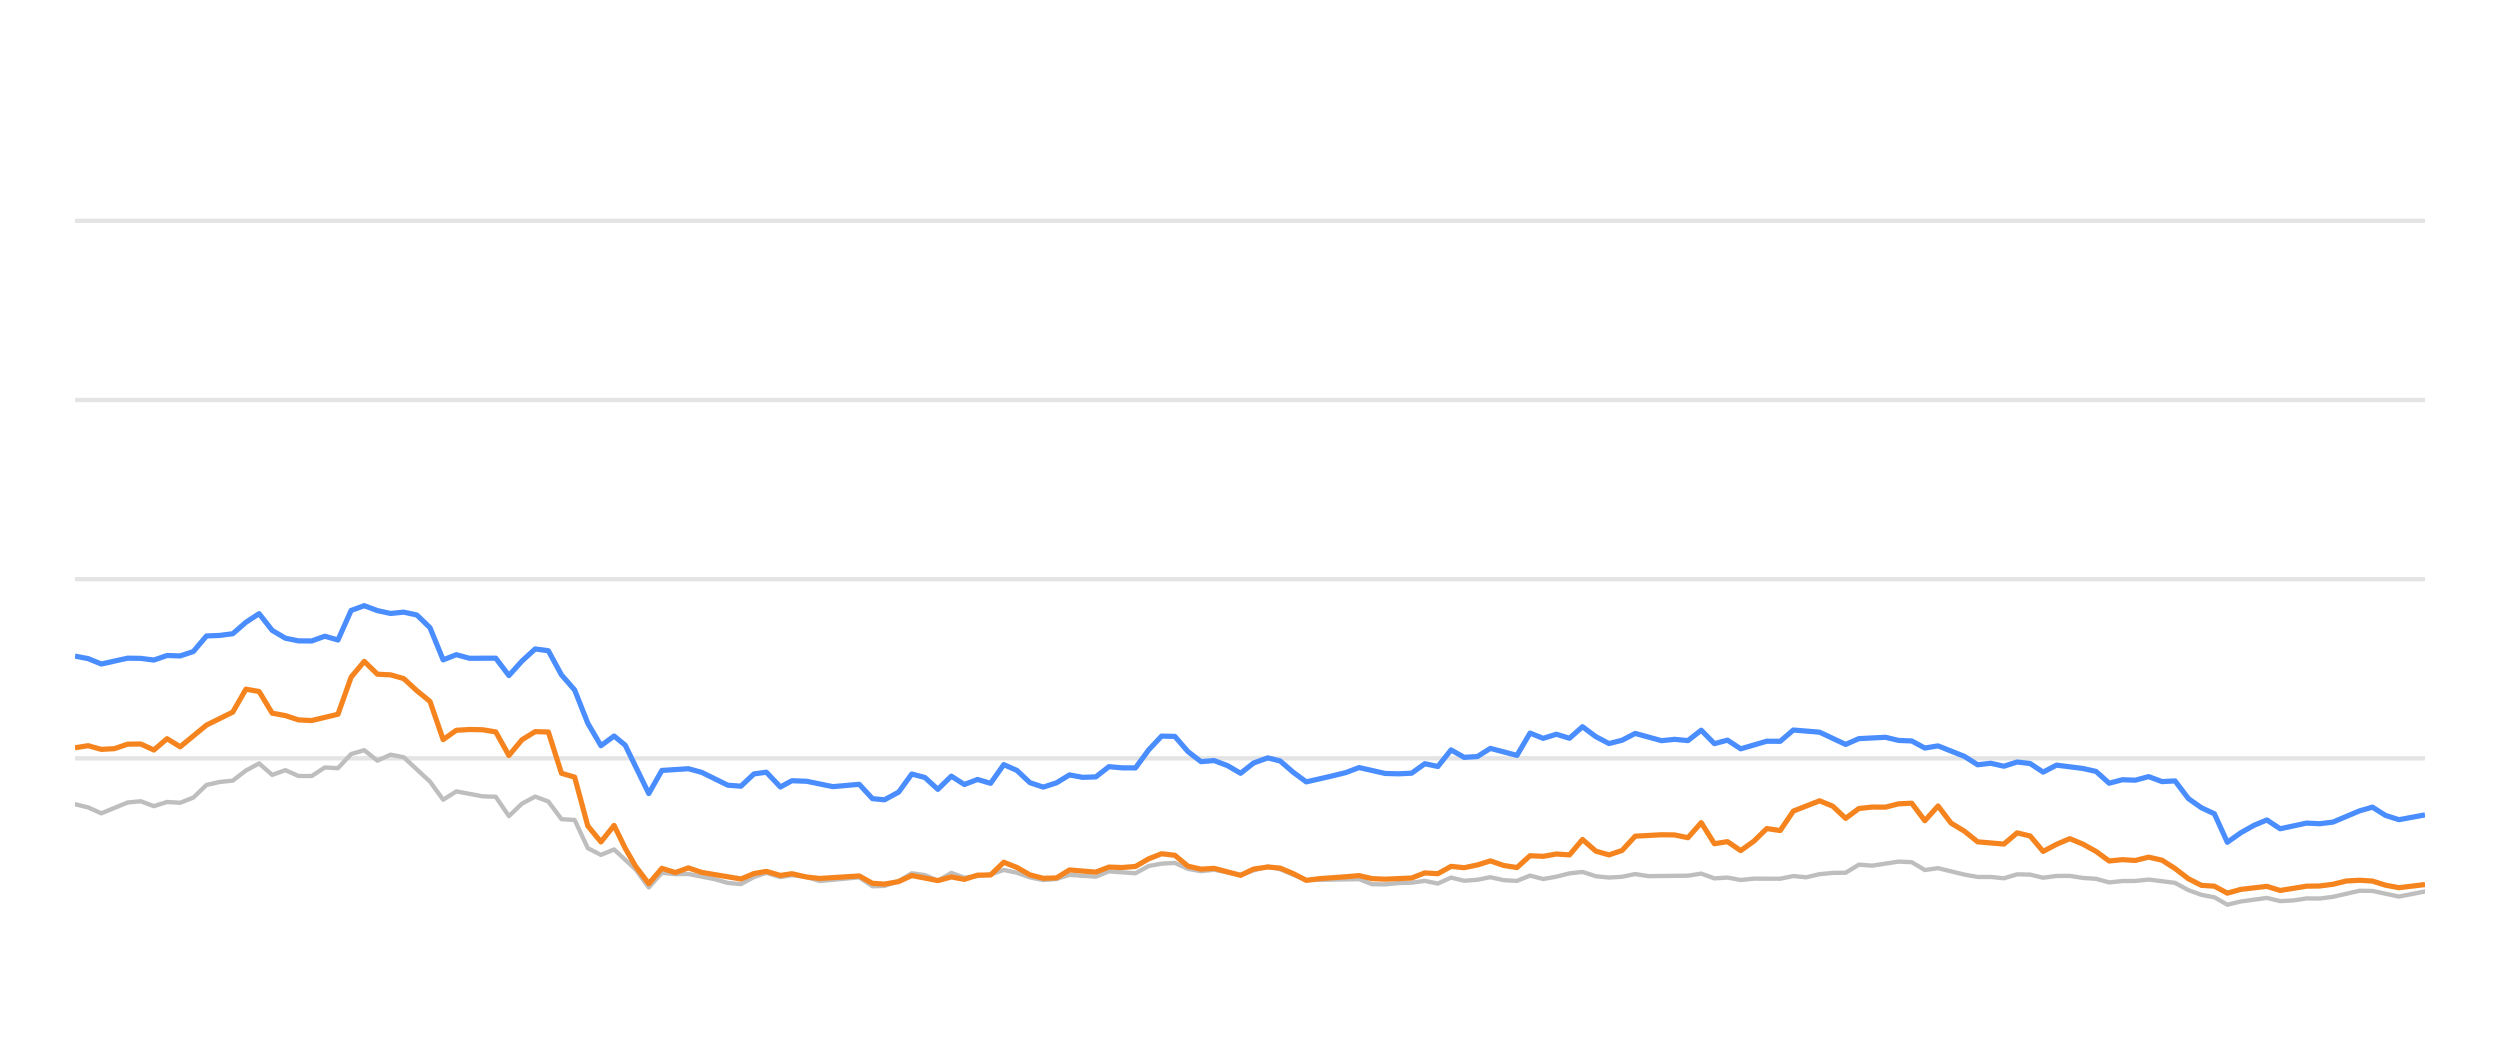
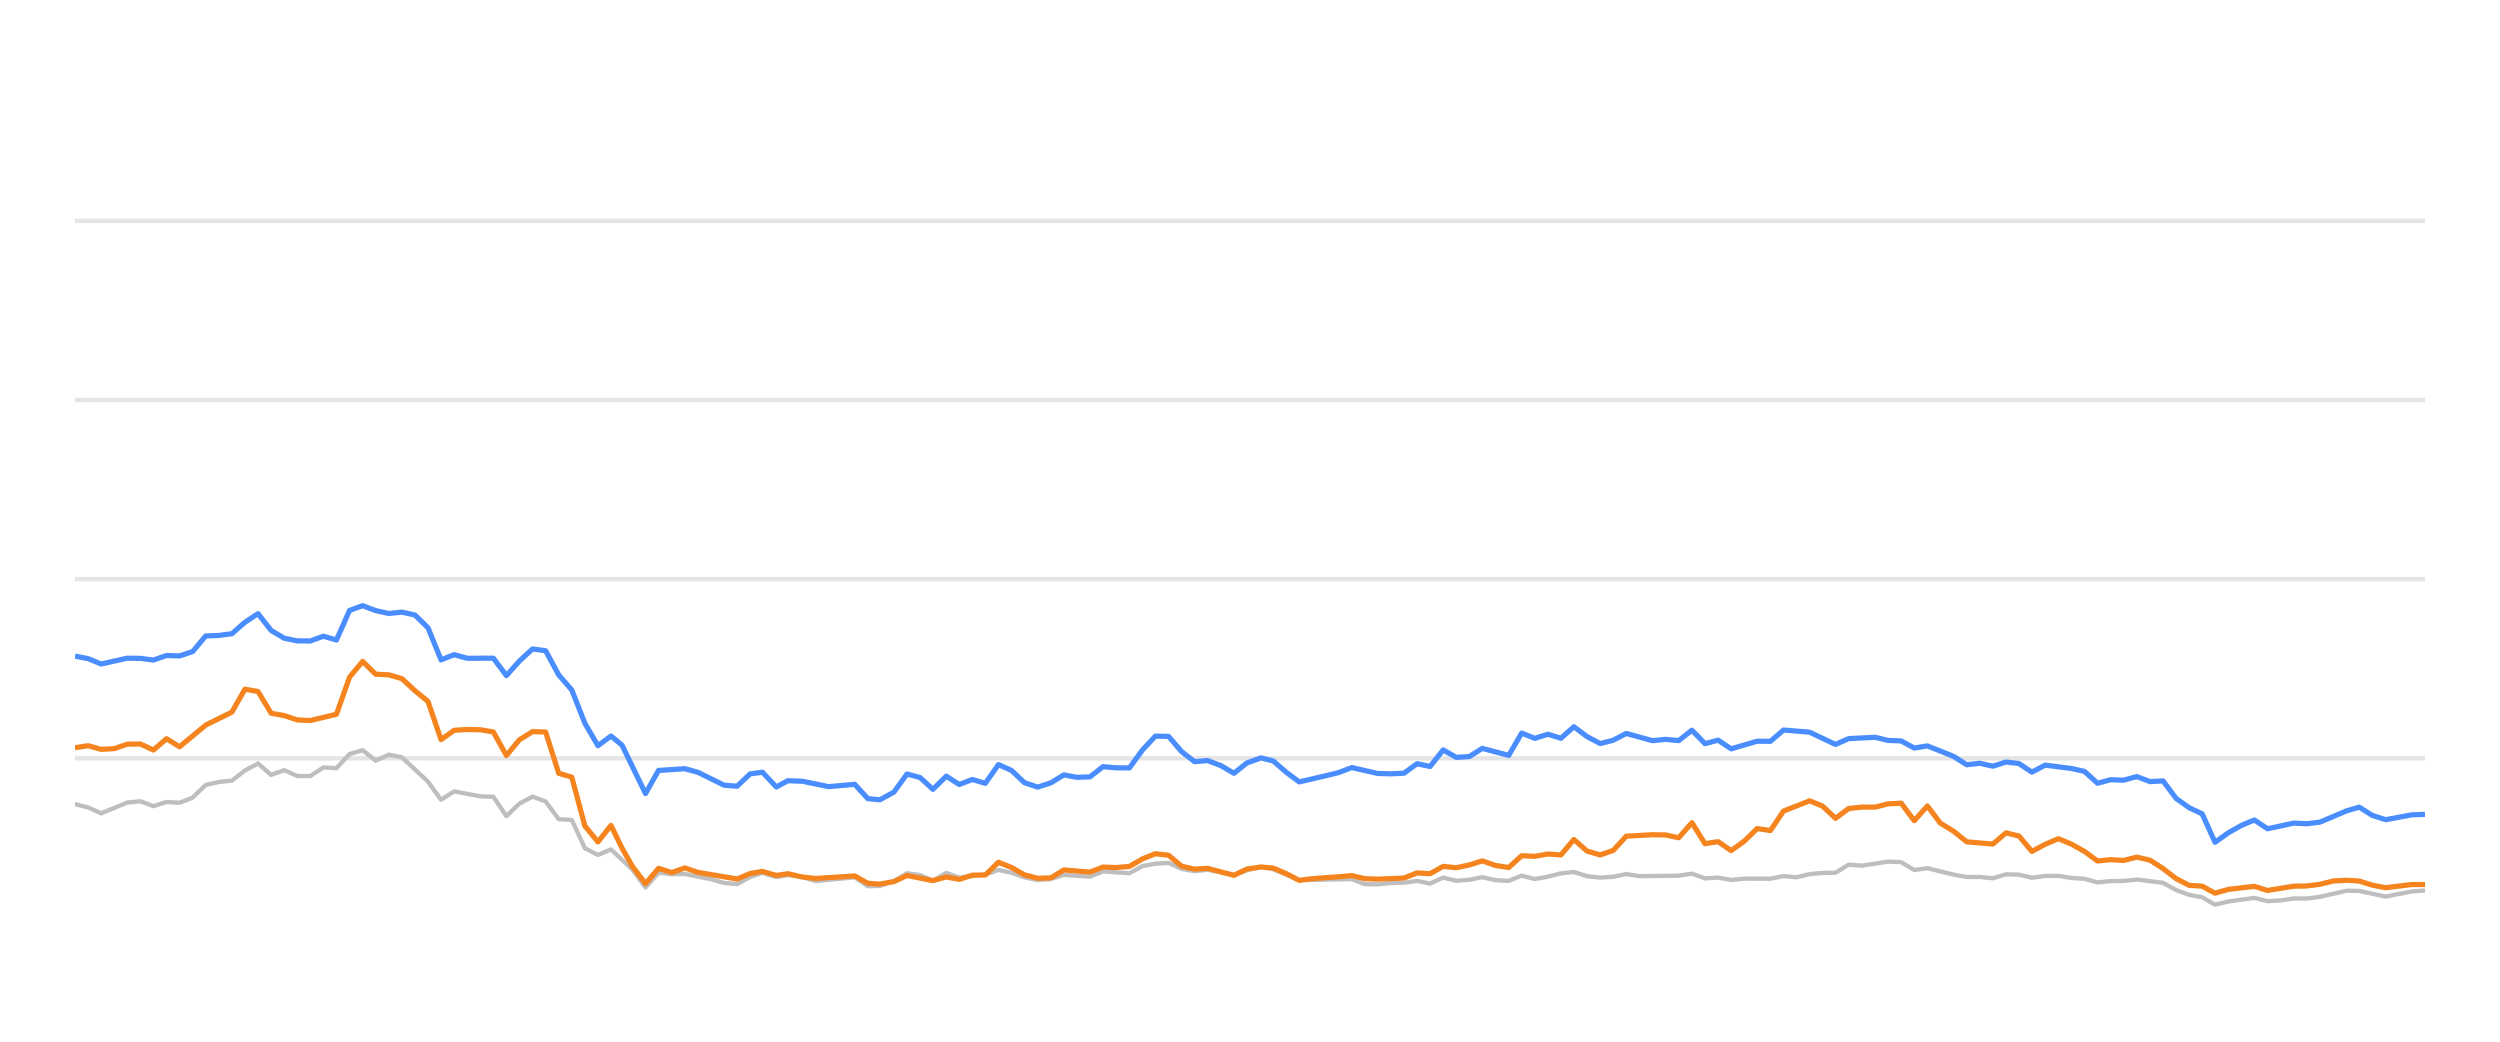
<svg xmlns="http://www.w3.org/2000/svg" width="288pt" height="120pt" viewBox="0 0 288 120" version="1.1">
  <defs>
    <style type="text/css">*{stroke-linejoin: round; stroke-linecap: butt}</style>
  </defs>
  <g id="figure_1">
    <g id="patch_1">
      <path d="M 0 120  L 288 120  L 288 0  L 0 0  L 0 120  z " style="fill: none; opacity: 0" />
    </g>
    <g id="axes_1">
      <g id="patch_2">
        <path d="M 8.64 108  L 279.36 108  L 279.36 4.8  L 8.64 4.8  L 8.64 108  z " style="fill: none" />
      </g>
      <g id="matplotlib.axis_1" />
      <g id="matplotlib.axis_2" />
      <g id="line2d_1">
-         <path d="M 8.64 87.36  L 279.36 87.36  " clip-path="url(#pc51411b39a)" style="fill: none; stroke: #b2b2b2; stroke-opacity: 0.35; stroke-width: 0.5; stroke-linecap: square" />
+         <path d="M 8.64 87.36  L 279.36 87.36  " clip-path="url(#pc42217454a)" style="fill: none; stroke: #b2b2b2; stroke-opacity: 0.35; stroke-width: 0.5; stroke-linecap: square" />
      </g>
      <g id="line2d_2">
-         <path d="M 8.64 66.72  L 279.36 66.72  " clip-path="url(#pc51411b39a)" style="fill: none; stroke: #b2b2b2; stroke-opacity: 0.35; stroke-width: 0.5; stroke-linecap: square" />
+         <path d="M 8.64 66.72  L 279.36 66.72  " clip-path="url(#pc42217454a)" style="fill: none; stroke: #b2b2b2; stroke-opacity: 0.35; stroke-width: 0.5; stroke-linecap: square" />
      </g>
      <g id="line2d_3">
-         <path d="M 8.64 46.08  L 279.36 46.08  " clip-path="url(#pc51411b39a)" style="fill: none; stroke: #b2b2b2; stroke-opacity: 0.35; stroke-width: 0.5; stroke-linecap: square" />
+         <path d="M 8.64 46.08  L 279.36 46.08  " clip-path="url(#pc42217454a)" style="fill: none; stroke: #b2b2b2; stroke-opacity: 0.35; stroke-width: 0.5; stroke-linecap: square" />
      </g>
      <g id="line2d_4">
-         <path d="M 8.64 25.44  L 279.36 25.44  " clip-path="url(#pc51411b39a)" style="fill: none; stroke: #b2b2b2; stroke-opacity: 0.35; stroke-width: 0.5; stroke-linecap: square" />
+         <path d="M 8.64 25.44  L 279.36 25.44  " clip-path="url(#pc42217454a)" style="fill: none; stroke: #b2b2b2; stroke-opacity: 0.35; stroke-width: 0.5; stroke-linecap: square" />
      </g>
      <g id="line2d_5">
-         <path d="M 8.64 92.644  L 10.155 93.015  L 11.669 93.696  L 14.699 92.448  L 16.213 92.303  L 17.728 92.871  L 19.243 92.386  L 20.758 92.479  L 22.272 91.88  L 23.787 90.425  L 25.302 90.084  L 26.816 89.93  L 28.331 88.764  L 29.846 87.948  L 31.36 89.269  L 32.875 88.722  L 34.39 89.393  L 35.905 89.403  L 37.419 88.413  L 38.934 88.495  L 40.449 86.865  L 41.963 86.421  L 43.478 87.628  L 44.993 86.937  L 46.507 87.236  L 49.537 90.043  L 51.052 92.128  L 52.566 91.168  L 55.596 91.736  L 57.11 91.787  L 58.625 94.016  L 60.14 92.572  L 61.654 91.767  L 63.169 92.334  L 64.684 94.367  L 66.199 94.46  L 67.713 97.711  L 69.228 98.485  L 70.743 97.855  L 73.225 100.167  L 74.739 102.231  L 76.247 100.549  L 77.797 100.704  L 79.299 100.683  L 82.334 101.282  L 83.843 101.715  L 85.357 101.849  L 86.854 101.034  L 88.288 100.549  L 89.9 101.044  L 91.225 100.817  L 92.927 101.034  L 94.44 101.498  L 98.983 101.065  L 100.503 102.097  L 101.889 102.056  L 103.527 101.498  L 105.034 100.601  L 106.546 100.807  L 108.043 101.457  L 109.592 100.559  L 111.091 101.106  L 114.116 100.745  L 115.634 100.219  L 117.148 100.539  L 118.651 101.075  L 120.18 101.385  L 121.699 101.261  L 123.204 100.786  L 126.239 100.993  L 127.751 100.384  L 130.807 100.601  L 132.326 99.765  L 133.814 99.496  L 135.341 99.403  L 136.856 100.095  L 138.356 100.363  L 139.862 100.198  L 142.917 100.797  L 144.418 100.26  L 146.045 99.837  L 147.466 100.136  L 150.483 101.385  L 156.57 101.282  L 158.064 101.86  L 159.581 101.88  L 161.083 101.725  L 162.62 101.684  L 164.139 101.478  L 165.644 101.787  L 167.161 101.096  L 168.67 101.467  L 170.199 101.344  L 171.69 101.055  L 173.232 101.395  L 174.755 101.478  L 176.26 100.869  L 177.773 101.261  L 179.295 100.993  L 180.806 100.611  L 182.304 100.446  L 183.839 100.941  L 185.357 101.096  L 186.865 101.003  L 188.375 100.693  L 189.896 100.931  L 194.45 100.879  L 195.981 100.642  L 197.499 101.189  L 199.009 101.096  L 200.526 101.375  L 202.058 101.22  L 205.079 101.23  L 206.593 100.92  L 208.075 101.065  L 209.616 100.704  L 211.131 100.559  L 212.621 100.539  L 214.141 99.61  L 215.686 99.723  L 218.706 99.259  L 220.228 99.321  L 221.741 100.229  L 223.264 100.012  L 226.296 100.755  L 227.826 101.024  L 229.329 101.024  L 230.85 101.178  L 232.373 100.724  L 233.876 100.755  L 235.37 101.117  L 236.909 100.91  L 238.443 100.9  L 239.935 101.137  L 241.465 101.24  L 242.975 101.653  L 244.491 101.498  L 245.984 101.488  L 247.529 101.323  L 250.566 101.705  L 252.098 102.541  L 253.607 103.088  L 255.097 103.366  L 256.589 104.223  L 258.136 103.851  L 261.143 103.439  L 262.673 103.81  L 264.197 103.728  L 265.718 103.5  L 267.221 103.511  L 268.747 103.315  L 271.835 102.613  L 273.302 102.634  L 276.36 103.284  L 279.36 102.696  L 279.36 102.696  " clip-path="url(#pc51411b39a)" style="fill: none; stroke: #bebebe; stroke-width: 0.5; stroke-linecap: round" />
+         <path d="M 8.64 92.644  L 10.146 93.015  L 11.652 93.696  L 14.664 92.448  L 16.17 92.303  L 17.676 92.871  L 19.182 92.386  L 20.688 92.479  L 22.194 91.88  L 23.7 90.425  L 25.206 90.084  L 26.712 89.93  L 28.218 88.764  L 29.724 87.948  L 31.23 89.269  L 32.736 88.722  L 34.242 89.393  L 35.748 89.403  L 37.254 88.413  L 38.76 88.495  L 40.267 86.865  L 41.773 86.421  L 43.279 87.628  L 44.785 86.937  L 46.291 87.236  L 49.303 90.043  L 50.809 92.128  L 52.315 91.168  L 55.327 91.736  L 56.833 91.787  L 58.339 94.016  L 59.845 92.572  L 61.351 91.767  L 62.857 92.334  L 64.363 94.367  L 65.869 94.46  L 67.375 97.711  L 68.881 98.485  L 70.387 97.855  L 72.855 100.167  L 74.361 102.231  L 75.86 100.549  L 77.401 100.704  L 78.894 100.683  L 81.912 101.282  L 83.412 101.715  L 84.918 101.849  L 86.406 101.034  L 87.832 100.549  L 89.435 101.044  L 90.752 100.817  L 92.445 101.034  L 93.949 101.498  L 98.466 101.065  L 99.977 102.097  L 101.355 102.056  L 102.983 101.498  L 104.483 100.601  L 105.986 100.807  L 107.474 101.457  L 109.014 100.559  L 110.505 101.106  L 113.512 100.745  L 115.021 100.219  L 116.526 100.539  L 118.021 101.075  L 119.542 101.385  L 121.052 101.261  L 122.548 100.786  L 125.566 100.993  L 127.069 100.384  L 130.108 100.601  L 131.618 99.765  L 133.098 99.496  L 134.615 99.403  L 136.122 100.095  L 137.613 100.363  L 139.11 100.198  L 142.148 100.797  L 143.64 100.26  L 145.259 99.837  L 146.671 100.136  L 149.67 101.385  L 155.723 101.282  L 157.209 101.86  L 158.717 101.88  L 160.21 101.725  L 161.738 101.684  L 163.248 101.478  L 164.745 101.787  L 166.253 101.096  L 167.754 101.467  L 169.274 101.344  L 170.757 101.055  L 172.29 101.395  L 173.804 101.478  L 175.3 100.869  L 176.805 101.261  L 178.317 100.993  L 179.82 100.611  L 181.31 100.446  L 182.836 100.941  L 184.345 101.096  L 185.845 101.003  L 187.346 100.693  L 188.858 100.931  L 193.386 100.879  L 194.908 100.642  L 196.417 101.189  L 197.919 101.096  L 199.428 101.375  L 200.95 101.22  L 203.954 101.23  L 205.46 100.92  L 206.933 101.065  L 208.465 100.704  L 209.972 100.559  L 211.453 100.539  L 212.964 99.61  L 214.501 99.723  L 217.504 99.259  L 219.017 99.321  L 220.521 100.229  L 222.035 100.012  L 225.05 100.755  L 226.571 101.024  L 228.066 101.024  L 229.577 101.178  L 231.092 100.724  L 232.586 100.755  L 234.072 101.117  L 235.601 100.91  L 237.127 100.9  L 238.611 101.137  L 240.132 101.24  L 241.633 101.653  L 243.14 101.498  L 244.625 101.488  L 246.161 101.323  L 249.181 101.705  L 250.704 102.541  L 252.205 103.088  L 253.686 103.366  L 255.169 104.223  L 256.707 103.851  L 259.697 103.439  L 261.219 103.81  L 262.734 103.728  L 264.246 103.5  L 265.741 103.511  L 267.258 103.315  L 270.328 102.613  L 271.786 102.634  L 274.827 103.284  L 277.81 102.696  L 279.36 102.582  L 279.36 102.582  " clip-path="url(#pc42217454a)" style="fill: none; stroke: #bebebe; stroke-width: 0.5; stroke-linecap: round" />
      </g>
      <g id="line2d_6">
-         <path d="M 8.64 75.585  L 10.155 75.874  L 11.669 76.493  L 14.699 75.822  L 16.213 75.843  L 17.728 76.039  L 19.243 75.513  L 20.758 75.564  L 22.272 75.059  L 23.787 73.263  L 25.302 73.201  L 26.816 73.005  L 28.331 71.684  L 29.846 70.693  L 31.36 72.623  L 32.875 73.521  L 34.39 73.83  L 35.905 73.841  L 37.419 73.294  L 38.934 73.727  L 40.449 70.322  L 41.963 69.775  L 43.478 70.342  L 44.993 70.673  L 46.507 70.518  L 48.022 70.848  L 49.537 72.313  L 51.052 76.018  L 52.566 75.42  L 54.081 75.833  L 57.11 75.822  L 58.625 77.824  L 60.14 76.142  L 61.654 74.759  L 63.169 74.966  L 64.684 77.752  L 66.199 79.486  L 67.713 83.315  L 69.228 85.905  L 70.743 84.79  L 72.021 85.843  L 74.739 91.416  L 76.247 88.753  L 79.299 88.557  L 80.822 88.97  L 83.843 90.456  L 85.357 90.57  L 86.854 89.156  L 88.288 88.96  L 89.9 90.662  L 91.225 89.94  L 92.927 90.002  L 95.946 90.621  L 98.983 90.353  L 100.503 92.004  L 101.889 92.138  L 103.527 91.251  L 105.034 89.166  L 106.546 89.568  L 108.043 90.931  L 109.592 89.414  L 111.091 90.373  L 112.61 89.796  L 114.116 90.239  L 115.634 88.082  L 117.148 88.753  L 118.651 90.167  L 120.18 90.673  L 121.699 90.188  L 123.204 89.269  L 124.718 89.548  L 126.239 89.496  L 127.751 88.32  L 129.264 88.454  L 130.807 88.464  L 132.326 86.39  L 133.814 84.801  L 135.341 84.832  L 136.856 86.586  L 138.356 87.742  L 139.862 87.618  L 141.399 88.196  L 142.917 89.083  L 144.418 87.897  L 146.045 87.308  L 147.466 87.659  L 148.982 88.97  L 150.483 90.074  L 153.537 89.372  L 155.042 89.001  L 156.57 88.423  L 159.581 89.104  L 161.083 89.145  L 162.62 89.073  L 164.139 87.979  L 165.644 88.299  L 167.161 86.39  L 168.67 87.246  L 170.199 87.154  L 171.69 86.214  L 174.755 87.019  L 176.26 84.45  L 177.773 85.059  L 179.295 84.584  L 180.806 85.048  L 182.304 83.717  L 183.839 84.863  L 185.357 85.657  L 186.865 85.275  L 188.375 84.491  L 191.415 85.327  L 192.911 85.172  L 194.45 85.317  L 195.981 84.12  L 197.499 85.668  L 199.009 85.265  L 200.526 86.266  L 203.534 85.389  L 205.079 85.399  L 206.593 84.099  L 209.616 84.347  L 212.621 85.76  L 214.141 85.09  L 217.213 84.935  L 218.706 85.296  L 220.228 85.358  L 221.741 86.173  L 223.264 85.926  L 226.296 87.133  L 227.826 88.103  L 229.329 87.928  L 230.85 88.268  L 232.373 87.783  L 233.876 87.959  L 235.37 88.949  L 236.909 88.144  L 239.935 88.526  L 241.465 88.867  L 242.975 90.229  L 244.491 89.826  L 245.984 89.878  L 247.529 89.465  L 249.066 90.043  L 250.566 89.961  L 252.098 91.994  L 253.607 93.057  L 255.097 93.748  L 256.589 97.03  L 258.136 95.936  L 259.657 95.079  L 261.143 94.46  L 262.673 95.472  L 265.718 94.821  L 267.221 94.894  L 268.747 94.708  L 271.835 93.408  L 273.302 92.984  L 274.809 93.934  L 276.36 94.429  L 279.36 93.872  L 279.36 93.872  " clip-path="url(#pc51411b39a)" style="fill: none; stroke: #4a8dff; stroke-width: 0.6" />
+         <path d="M 8.64 75.585  L 10.146 75.874  L 11.652 76.493  L 14.664 75.822  L 16.17 75.843  L 17.676 76.039  L 19.182 75.513  L 20.688 75.564  L 22.194 75.059  L 23.7 73.263  L 25.206 73.201  L 26.712 73.005  L 28.218 71.684  L 29.724 70.693  L 31.23 72.623  L 32.736 73.521  L 34.242 73.83  L 35.748 73.841  L 37.254 73.294  L 38.76 73.727  L 40.267 70.322  L 41.773 69.775  L 43.279 70.342  L 44.785 70.673  L 46.291 70.518  L 47.797 70.848  L 49.303 72.313  L 50.809 76.018  L 52.315 75.42  L 53.821 75.833  L 56.833 75.822  L 58.339 77.824  L 59.845 76.142  L 61.351 74.759  L 62.857 74.966  L 64.363 77.752  L 65.869 79.486  L 67.375 83.315  L 68.881 85.905  L 70.387 84.79  L 71.658 85.843  L 74.361 91.416  L 75.86 88.753  L 78.894 88.557  L 80.409 88.97  L 83.412 90.456  L 84.918 90.57  L 86.406 89.156  L 87.832 88.96  L 89.435 90.662  L 90.752 89.94  L 92.445 90.002  L 95.446 90.621  L 98.466 90.353  L 99.977 92.004  L 101.355 92.138  L 102.983 91.251  L 104.483 89.166  L 105.986 89.568  L 107.474 90.931  L 109.014 89.414  L 110.505 90.373  L 112.014 89.796  L 113.512 90.239  L 115.021 88.082  L 116.526 88.753  L 118.021 90.167  L 119.542 90.673  L 121.052 90.188  L 122.548 89.269  L 124.054 89.548  L 125.566 89.496  L 127.069 88.32  L 128.573 88.454  L 130.108 88.464  L 131.618 86.39  L 133.098 84.801  L 134.615 84.832  L 136.122 86.586  L 137.613 87.742  L 139.11 87.618  L 140.639 88.196  L 142.148 89.083  L 143.64 87.897  L 145.259 87.308  L 146.671 87.659  L 148.179 88.97  L 149.67 90.074  L 152.707 89.372  L 154.204 89.001  L 155.723 88.423  L 158.717 89.104  L 160.21 89.145  L 161.738 89.073  L 163.248 87.979  L 164.745 88.299  L 166.253 86.39  L 167.754 87.246  L 169.274 87.154  L 170.757 86.214  L 173.804 87.019  L 175.3 84.45  L 176.805 85.059  L 178.317 84.584  L 179.82 85.048  L 181.31 83.717  L 182.836 84.863  L 184.345 85.657  L 185.845 85.275  L 187.346 84.491  L 190.368 85.327  L 191.856 85.172  L 193.386 85.317  L 194.908 84.12  L 196.417 85.668  L 197.919 85.265  L 199.428 86.266  L 202.418 85.389  L 203.954 85.399  L 205.46 84.099  L 208.465 84.347  L 211.453 85.76  L 212.964 85.09  L 216.019 84.935  L 217.504 85.296  L 219.017 85.358  L 220.521 86.173  L 222.035 85.926  L 225.05 87.133  L 226.571 88.103  L 228.066 87.928  L 229.577 88.268  L 231.092 87.783  L 232.586 87.959  L 234.072 88.949  L 235.601 88.144  L 238.611 88.526  L 240.132 88.867  L 241.633 90.229  L 243.14 89.826  L 244.625 89.878  L 246.161 89.465  L 247.69 90.043  L 249.181 89.961  L 250.704 91.994  L 252.205 93.057  L 253.686 93.748  L 255.169 97.03  L 256.707 95.936  L 258.22 95.079  L 259.697 94.46  L 261.219 95.472  L 264.246 94.821  L 265.741 94.894  L 267.258 94.708  L 270.328 93.408  L 271.786 92.984  L 273.285 93.934  L 274.827 94.429  L 277.81 93.872  L 279.36 93.81  L 279.36 93.81  " clip-path="url(#pc42217454a)" style="fill: none; stroke: #4a8dff; stroke-width: 0.6" />
      </g>
      <g id="line2d_7">
-         <path d="M 8.64 86.142  L 10.155 85.905  L 11.669 86.328  L 13.184 86.245  L 14.699 85.729  L 16.213 85.709  L 17.728 86.4  L 19.243 85.1  L 20.758 86.029  L 23.787 83.531  L 26.816 82.035  L 28.331 79.393  L 29.846 79.661  L 31.36 82.159  L 32.875 82.437  L 34.39 82.933  L 35.905 83.005  L 38.934 82.283  L 40.449 78.01  L 41.963 76.194  L 43.478 77.67  L 44.993 77.742  L 46.507 78.175  L 48.022 79.568  L 49.537 80.807  L 51.052 85.203  L 52.566 84.13  L 54.081 84.037  L 55.596 84.068  L 57.11 84.316  L 58.625 87.03  L 60.14 85.213  L 61.654 84.285  L 63.169 84.326  L 64.684 89.083  L 66.199 89.527  L 67.713 95.141  L 69.228 96.989  L 70.743 95.09  L 72.021 97.711  L 73.225 99.806  L 74.739 101.798  L 76.247 100.033  L 77.797 100.518  L 79.299 99.981  L 80.822 100.497  L 85.357 101.261  L 86.854 100.632  L 88.288 100.384  L 89.9 100.848  L 91.225 100.652  L 92.927 101.034  L 94.44 101.199  L 98.983 100.91  L 100.503 101.756  L 101.889 101.849  L 103.527 101.56  L 105.034 100.859  L 108.043 101.447  L 109.592 101.024  L 111.091 101.302  L 112.61 100.817  L 114.116 100.797  L 115.634 99.331  L 117.148 99.93  L 118.651 100.786  L 120.18 101.178  L 121.699 101.137  L 123.204 100.219  L 126.239 100.466  L 127.751 99.888  L 129.264 99.94  L 130.807 99.816  L 132.326 98.939  L 133.814 98.351  L 135.341 98.526  L 136.856 99.785  L 138.356 100.126  L 139.862 100.033  L 142.917 100.838  L 144.418 100.116  L 146.045 99.878  L 147.466 100.002  L 148.982 100.642  L 150.483 101.416  L 152.018 101.22  L 155.042 101.003  L 156.57 100.869  L 158.064 101.22  L 159.581 101.282  L 162.62 101.148  L 164.139 100.559  L 165.644 100.652  L 167.161 99.806  L 168.67 99.961  L 170.199 99.641  L 171.69 99.176  L 173.232 99.703  L 174.755 99.94  L 176.26 98.578  L 177.773 98.65  L 179.295 98.382  L 180.806 98.485  L 182.304 96.71  L 183.839 98.052  L 185.357 98.485  L 186.865 97.969  L 188.375 96.328  L 191.415 96.163  L 192.911 96.184  L 194.45 96.504  L 195.981 94.77  L 197.499 97.195  L 199.009 96.958  L 200.526 97.99  L 202.058 96.896  L 203.534 95.451  L 205.079 95.678  L 206.593 93.438  L 209.616 92.252  L 211.131 92.871  L 212.621 94.274  L 214.141 93.139  L 215.686 92.974  L 217.213 92.984  L 218.706 92.603  L 220.228 92.53  L 221.741 94.543  L 223.264 92.85  L 224.759 94.821  L 226.296 95.75  L 227.826 96.978  L 230.85 97.236  L 232.373 95.946  L 233.876 96.307  L 235.37 98.082  L 236.909 97.267  L 238.443 96.617  L 239.935 97.236  L 241.465 98.082  L 242.975 99.187  L 244.491 99.032  L 245.984 99.125  L 247.529 98.743  L 249.066 99.094  L 250.566 100.054  L 252.098 101.23  L 253.607 101.994  L 255.097 102.087  L 256.589 102.892  L 258.136 102.458  L 261.143 102.107  L 262.673 102.582  L 265.718 102.087  L 267.221 102.066  L 268.747 101.87  L 270.312 101.488  L 271.835 101.406  L 273.302 101.498  L 274.809 101.973  L 276.36 102.262  L 279.36 101.901  L 279.36 101.901  " clip-path="url(#pc51411b39a)" style="fill: none; stroke: #f5841e; stroke-width: 0.6" />
+         <path d="M 8.64 86.142  L 10.146 85.905  L 11.652 86.328  L 13.158 86.245  L 14.664 85.729  L 16.17 85.709  L 17.676 86.4  L 19.182 85.1  L 20.688 86.029  L 23.7 83.531  L 26.712 82.035  L 28.218 79.393  L 29.724 79.661  L 31.23 82.159  L 32.736 82.437  L 34.242 82.933  L 35.748 83.005  L 38.76 82.283  L 40.267 78.01  L 41.773 76.194  L 43.279 77.67  L 44.785 77.742  L 46.291 78.175  L 47.797 79.568  L 49.303 80.807  L 50.809 85.203  L 52.315 84.13  L 53.821 84.037  L 55.327 84.068  L 56.833 84.316  L 58.339 87.03  L 59.845 85.213  L 61.351 84.285  L 62.857 84.326  L 64.363 89.083  L 65.869 89.527  L 67.375 95.141  L 68.881 96.989  L 70.387 95.09  L 71.658 97.711  L 72.855 99.806  L 74.361 101.798  L 75.86 100.033  L 77.401 100.518  L 78.894 99.981  L 80.409 100.497  L 84.918 101.261  L 86.406 100.632  L 87.832 100.384  L 89.435 100.848  L 90.752 100.652  L 92.445 101.034  L 93.949 101.199  L 98.466 100.91  L 99.977 101.756  L 101.355 101.849  L 102.983 101.56  L 104.483 100.859  L 107.474 101.447  L 109.014 101.024  L 110.505 101.302  L 112.014 100.817  L 113.512 100.797  L 115.021 99.331  L 116.526 99.93  L 118.021 100.786  L 119.542 101.178  L 121.052 101.137  L 122.548 100.219  L 125.566 100.466  L 127.069 99.888  L 128.573 99.94  L 130.108 99.816  L 131.618 98.939  L 133.098 98.351  L 134.615 98.526  L 136.122 99.785  L 137.613 100.126  L 139.11 100.033  L 142.148 100.838  L 143.64 100.116  L 145.259 99.878  L 146.671 100.002  L 148.179 100.642  L 149.67 101.416  L 151.197 101.22  L 154.204 101.003  L 155.723 100.869  L 157.209 101.22  L 158.717 101.282  L 161.738 101.148  L 163.248 100.559  L 164.745 100.652  L 166.253 99.806  L 167.754 99.961  L 169.274 99.641  L 170.757 99.176  L 172.29 99.703  L 173.804 99.94  L 175.3 98.578  L 176.805 98.65  L 178.317 98.382  L 179.82 98.485  L 181.31 96.71  L 182.836 98.052  L 184.345 98.485  L 185.845 97.969  L 187.346 96.328  L 190.368 96.163  L 191.856 96.184  L 193.386 96.504  L 194.908 94.77  L 196.417 97.195  L 197.919 96.958  L 199.428 97.99  L 200.95 96.896  L 202.418 95.451  L 203.954 95.678  L 205.46 93.438  L 208.465 92.252  L 209.972 92.871  L 211.453 94.274  L 212.964 93.139  L 214.501 92.974  L 216.019 92.984  L 217.504 92.603  L 219.017 92.53  L 220.521 94.543  L 222.035 92.85  L 223.521 94.821  L 225.05 95.75  L 226.571 96.978  L 229.577 97.236  L 231.092 95.946  L 232.586 96.307  L 234.072 98.082  L 235.601 97.267  L 237.127 96.617  L 238.611 97.236  L 240.132 98.082  L 241.633 99.187  L 243.14 99.032  L 244.625 99.125  L 246.161 98.743  L 247.69 99.094  L 249.181 100.054  L 250.704 101.23  L 252.205 101.994  L 253.686 102.087  L 255.169 102.892  L 256.707 102.458  L 259.697 102.107  L 261.219 102.582  L 264.246 102.087  L 265.741 102.066  L 267.258 101.87  L 268.814 101.488  L 270.328 101.406  L 271.786 101.498  L 273.285 101.973  L 274.827 102.262  L 277.81 101.901  L 279.36 101.901  L 279.36 101.901  " clip-path="url(#pc42217454a)" style="fill: none; stroke: #f5841e; stroke-width: 0.6" />
      </g>
    </g>
  </g>
  <defs>
-     <clipPath id="pc51411b39a">
+     <clipPath id="pc42217454a">
      <rect x="8.64" y="4.8" width="270.72" height="103.2" />
    </clipPath>
  </defs>
</svg>
